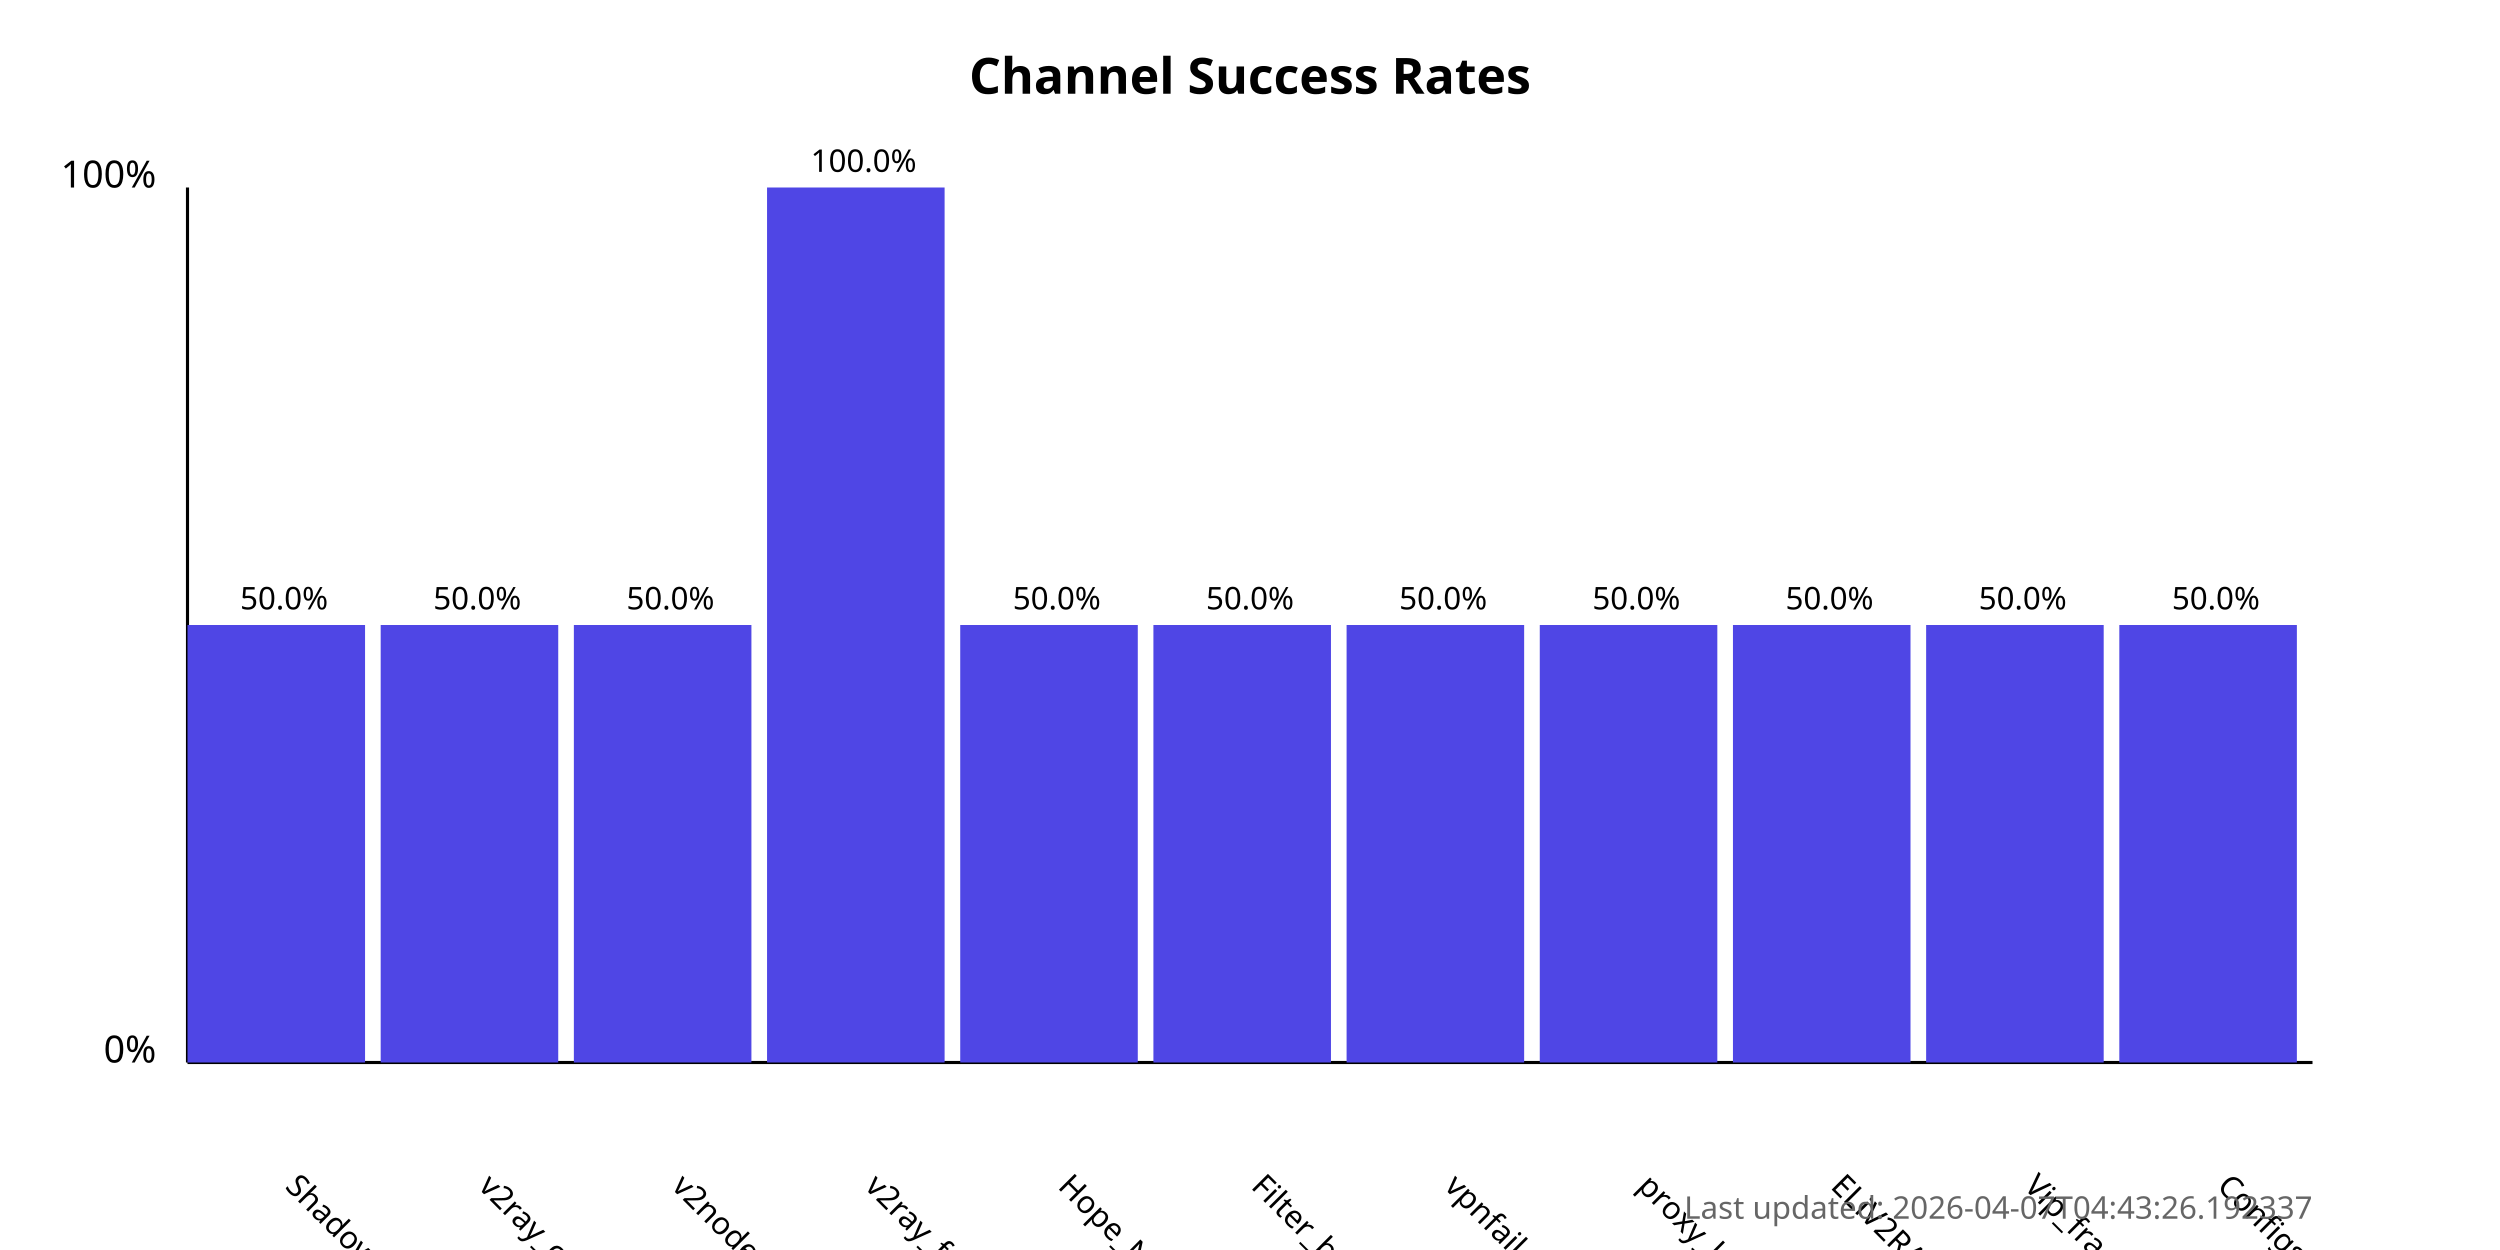
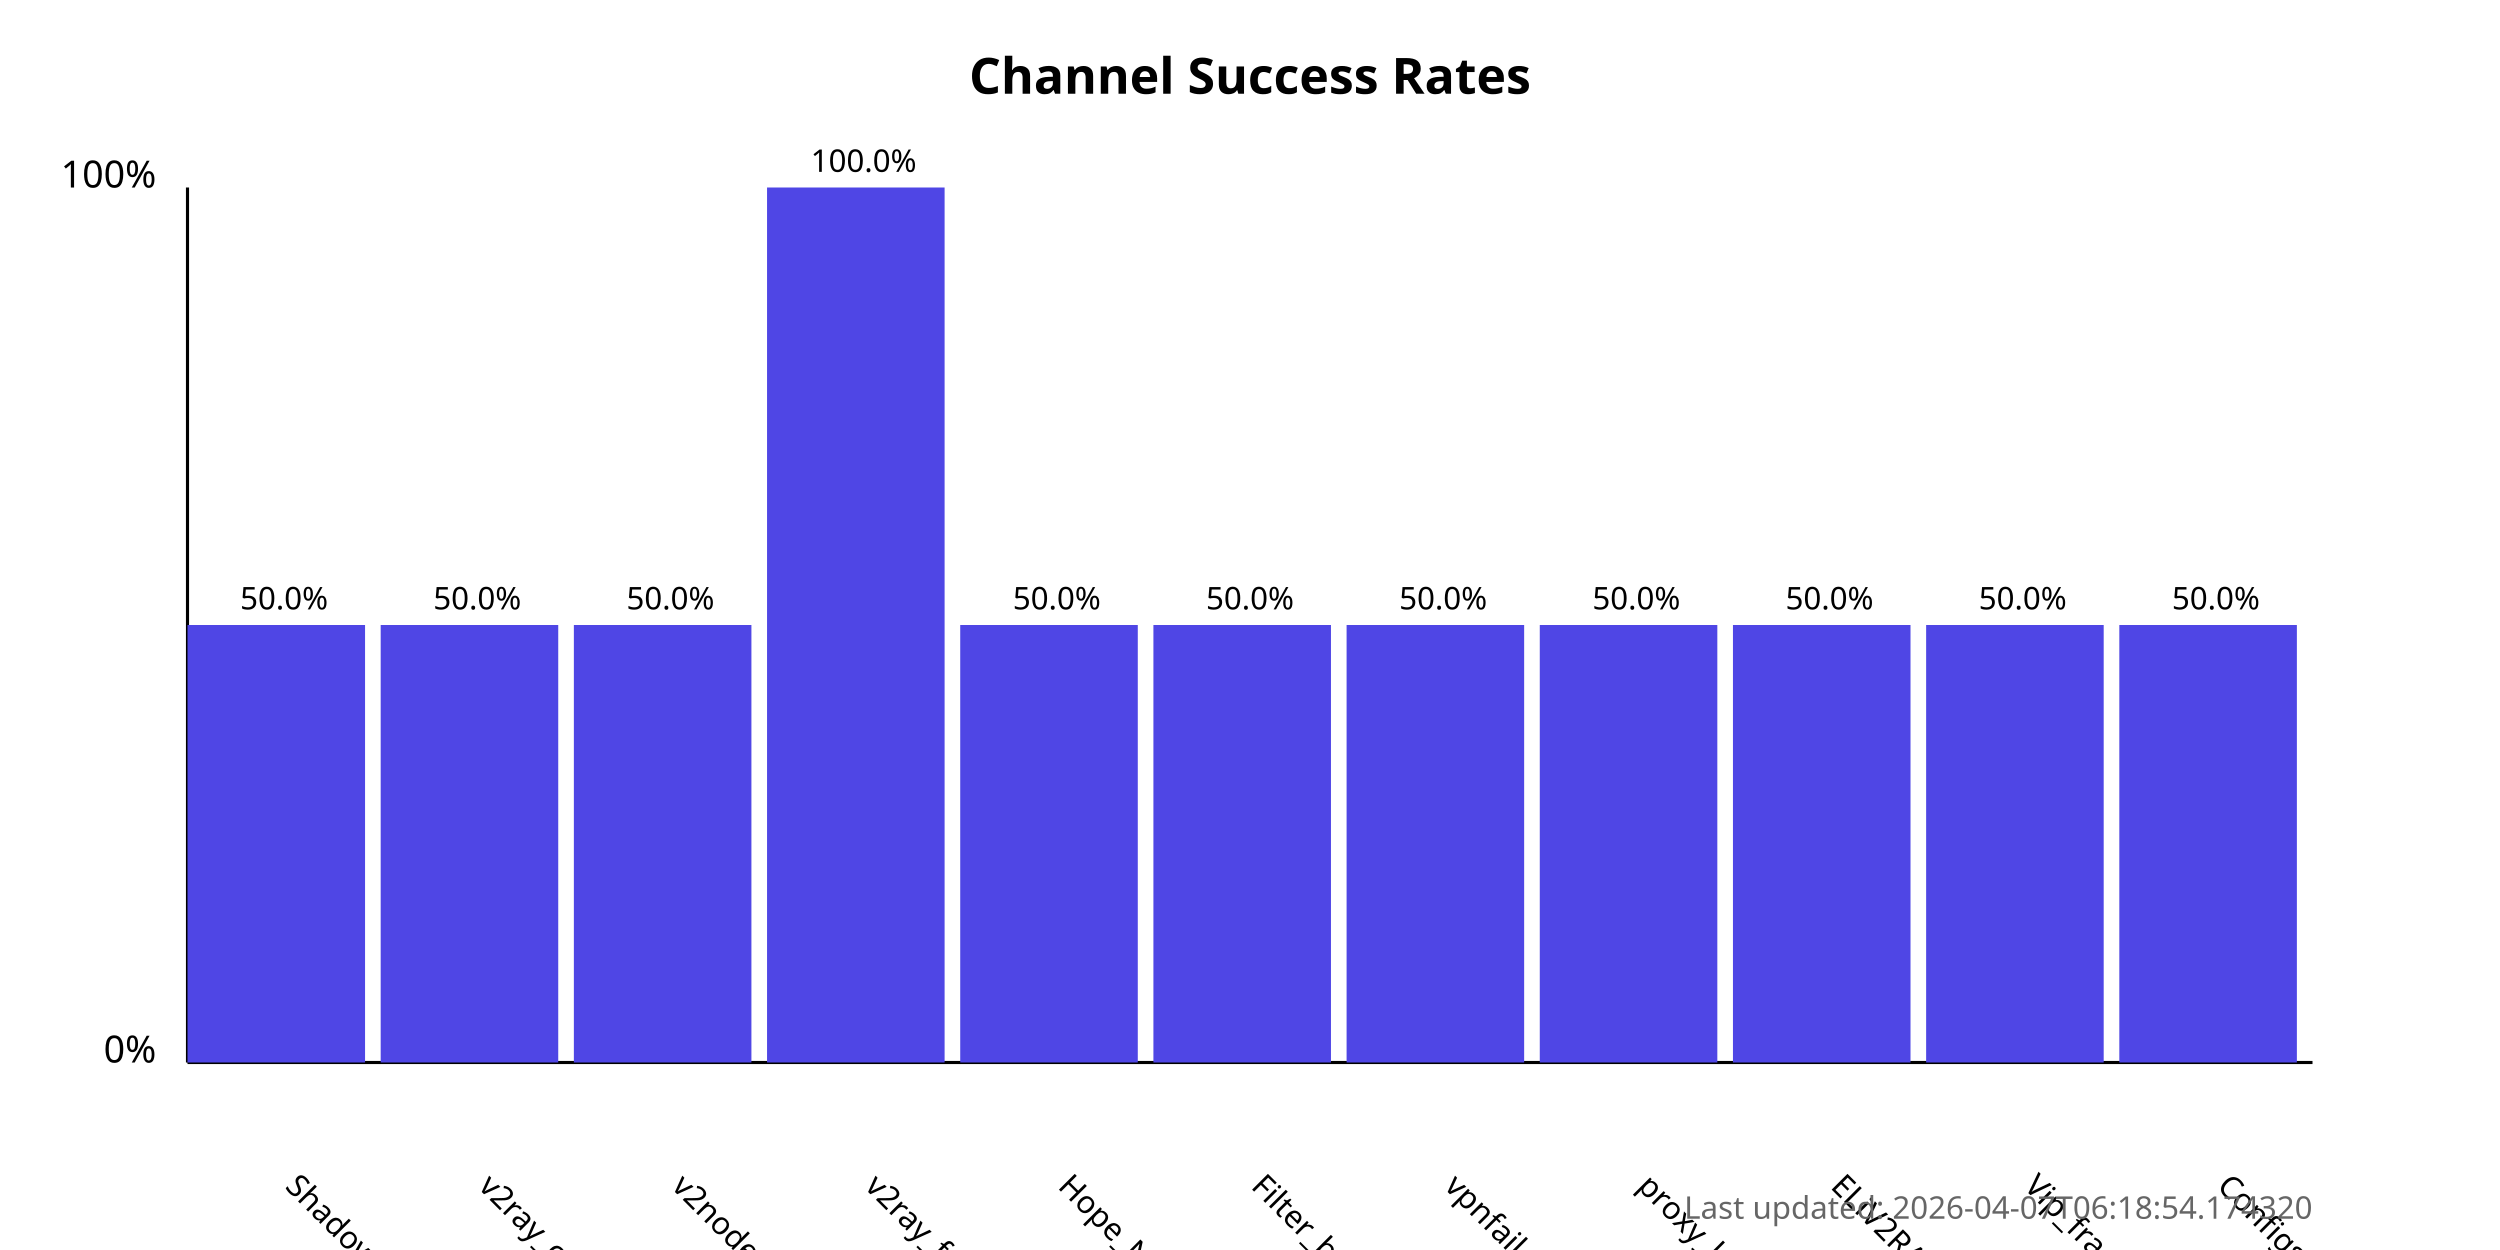
<svg xmlns="http://www.w3.org/2000/svg" width="800" height="400">
  <style>
            .chart-title { font: bold 16px sans-serif; }
            .axis-label { font: 12px sans-serif; }
            .tick-label { font: 10px sans-serif; }
            .bar { fill: #4f46e5; }
            .bar:hover { fill: #6366f1; }
            .timestamp { font: 10px sans-serif; fill: #666; }
        </style>
  <text x="400.0" y="30" text-anchor="middle" class="chart-title">
            Channel Success Rates
        </text>
  <line x1="60" y1="340" x2="60" y2="60" stroke="black" stroke-width="1" />
  <line x1="60" y1="340" x2="740" y2="340" stroke="black" stroke-width="1" />
  <text x="50" y="340" text-anchor="end" class="axis-label">0%</text>
  <text x="50" y="60" text-anchor="end" class="axis-label">100%</text>
  <g>
    <rect x="60" y="200.0" width="56.818" height="140.0" class="bar" />
    <text x="90.909" y="380" transform="rotate(45, 90.90909, 380)" text-anchor="start" class="tick-label">
                ShadowProxy66
            </text>
    <text x="90.909" y="195.0" text-anchor="middle" class="tick-label">
                50.0%
            </text>
  </g>
  <g>
    <rect x="121.818" y="200.0" width="56.818" height="140.0" class="bar" />
    <text x="152.727" y="380" transform="rotate(45, 152.7273, 380)" text-anchor="start" class="tick-label">
                v2ray_configs_pool
            </text>
    <text x="152.727" y="195.0" text-anchor="middle" class="tick-label">
                50.0%
            </text>
  </g>
  <g>
    <rect x="183.636" y="200.0" width="56.818" height="140.0" class="bar" />
    <text x="214.545" y="380" transform="rotate(45, 214.5455, 380)" text-anchor="start" class="tick-label">
                v2nodes
            </text>
    <text x="214.545" y="195.0" text-anchor="middle" class="tick-label">
                50.0%
            </text>
  </g>
  <g>
    <rect x="245.455" y="60.0" width="56.818" height="280.0" class="bar" />
    <text x="276.364" y="380" transform="rotate(45, 276.3636, 380)" text-anchor="start" class="tick-label">
                v2ray_free_conf
            </text>
    <text x="276.364" y="55.0" text-anchor="middle" class="tick-label">
                100.0%
            </text>
  </g>
  <g>
    <rect x="307.273" y="200.0" width="56.818" height="140.0" class="bar" />
    <text x="338.182" y="380" transform="rotate(45, 338.1818, 380)" text-anchor="start" class="tick-label">
                Hope_Net
            </text>
    <text x="338.182" y="195.0" text-anchor="middle" class="tick-label">
                50.0%
            </text>
  </g>
  <g>
    <rect x="369.091" y="200.0" width="56.818" height="140.0" class="bar" />
    <text x="400.0" y="380" transform="rotate(45, 400.0, 380)" text-anchor="start" class="tick-label">
                Filter_breaker
            </text>
    <text x="400.0" y="195.0" text-anchor="middle" class="tick-label">
                50.0%
            </text>
  </g>
  <g>
    <rect x="430.909" y="200.0" width="56.818" height="140.0" class="bar" />
    <text x="461.818" y="380" transform="rotate(45, 461.8182, 380)" text-anchor="start" class="tick-label">
                vpnfail_vless
            </text>
    <text x="461.818" y="195.0" text-anchor="middle" class="tick-label">
                50.0%
            </text>
  </g>
  <g>
    <rect x="492.727" y="200.0" width="56.818" height="140.0" class="bar" />
    <text x="523.636" y="380" transform="rotate(45, 523.6364, 380)" text-anchor="start" class="tick-label">
                proxy_kafee
            </text>
    <text x="523.636" y="195.0" text-anchor="middle" class="tick-label">
                50.0%
            </text>
  </g>
  <g>
    <rect x="554.545" y="200.0" width="56.818" height="140.0" class="bar" />
    <text x="585.455" y="380" transform="rotate(45, 585.4545, 380)" text-anchor="start" class="tick-label">
                ELiV2RAY
            </text>
    <text x="585.455" y="195.0" text-anchor="middle" class="tick-label">
                50.0%
            </text>
  </g>
  <g>
    <rect x="616.364" y="200.0" width="56.818" height="140.0" class="bar" />
    <text x="647.273" y="380" transform="rotate(45, 647.2727, 380)" text-anchor="start" class="tick-label">
                Vip_fragment_v2ray
            </text>
    <text x="647.273" y="195.0" text-anchor="middle" class="tick-label">
                50.0%
            </text>
  </g>
  <g>
    <rect x="678.182" y="200.0" width="56.818" height="140.0" class="bar" />
    <text x="709.091" y="380" transform="rotate(45, 709.0909, 380)" text-anchor="start" class="tick-label">
                ConfigsHubPlus
            </text>
    <text x="709.091" y="195.0" text-anchor="middle" class="tick-label">
                50.0%
            </text>
  </g>
  <text x="740" y="390" text-anchor="end" class="timestamp">
-             Last updated: 2026-04-07T04:43:26.192337
+             Last updated: 2026-04-07T06:18:54.174320
        </text>
</svg>
